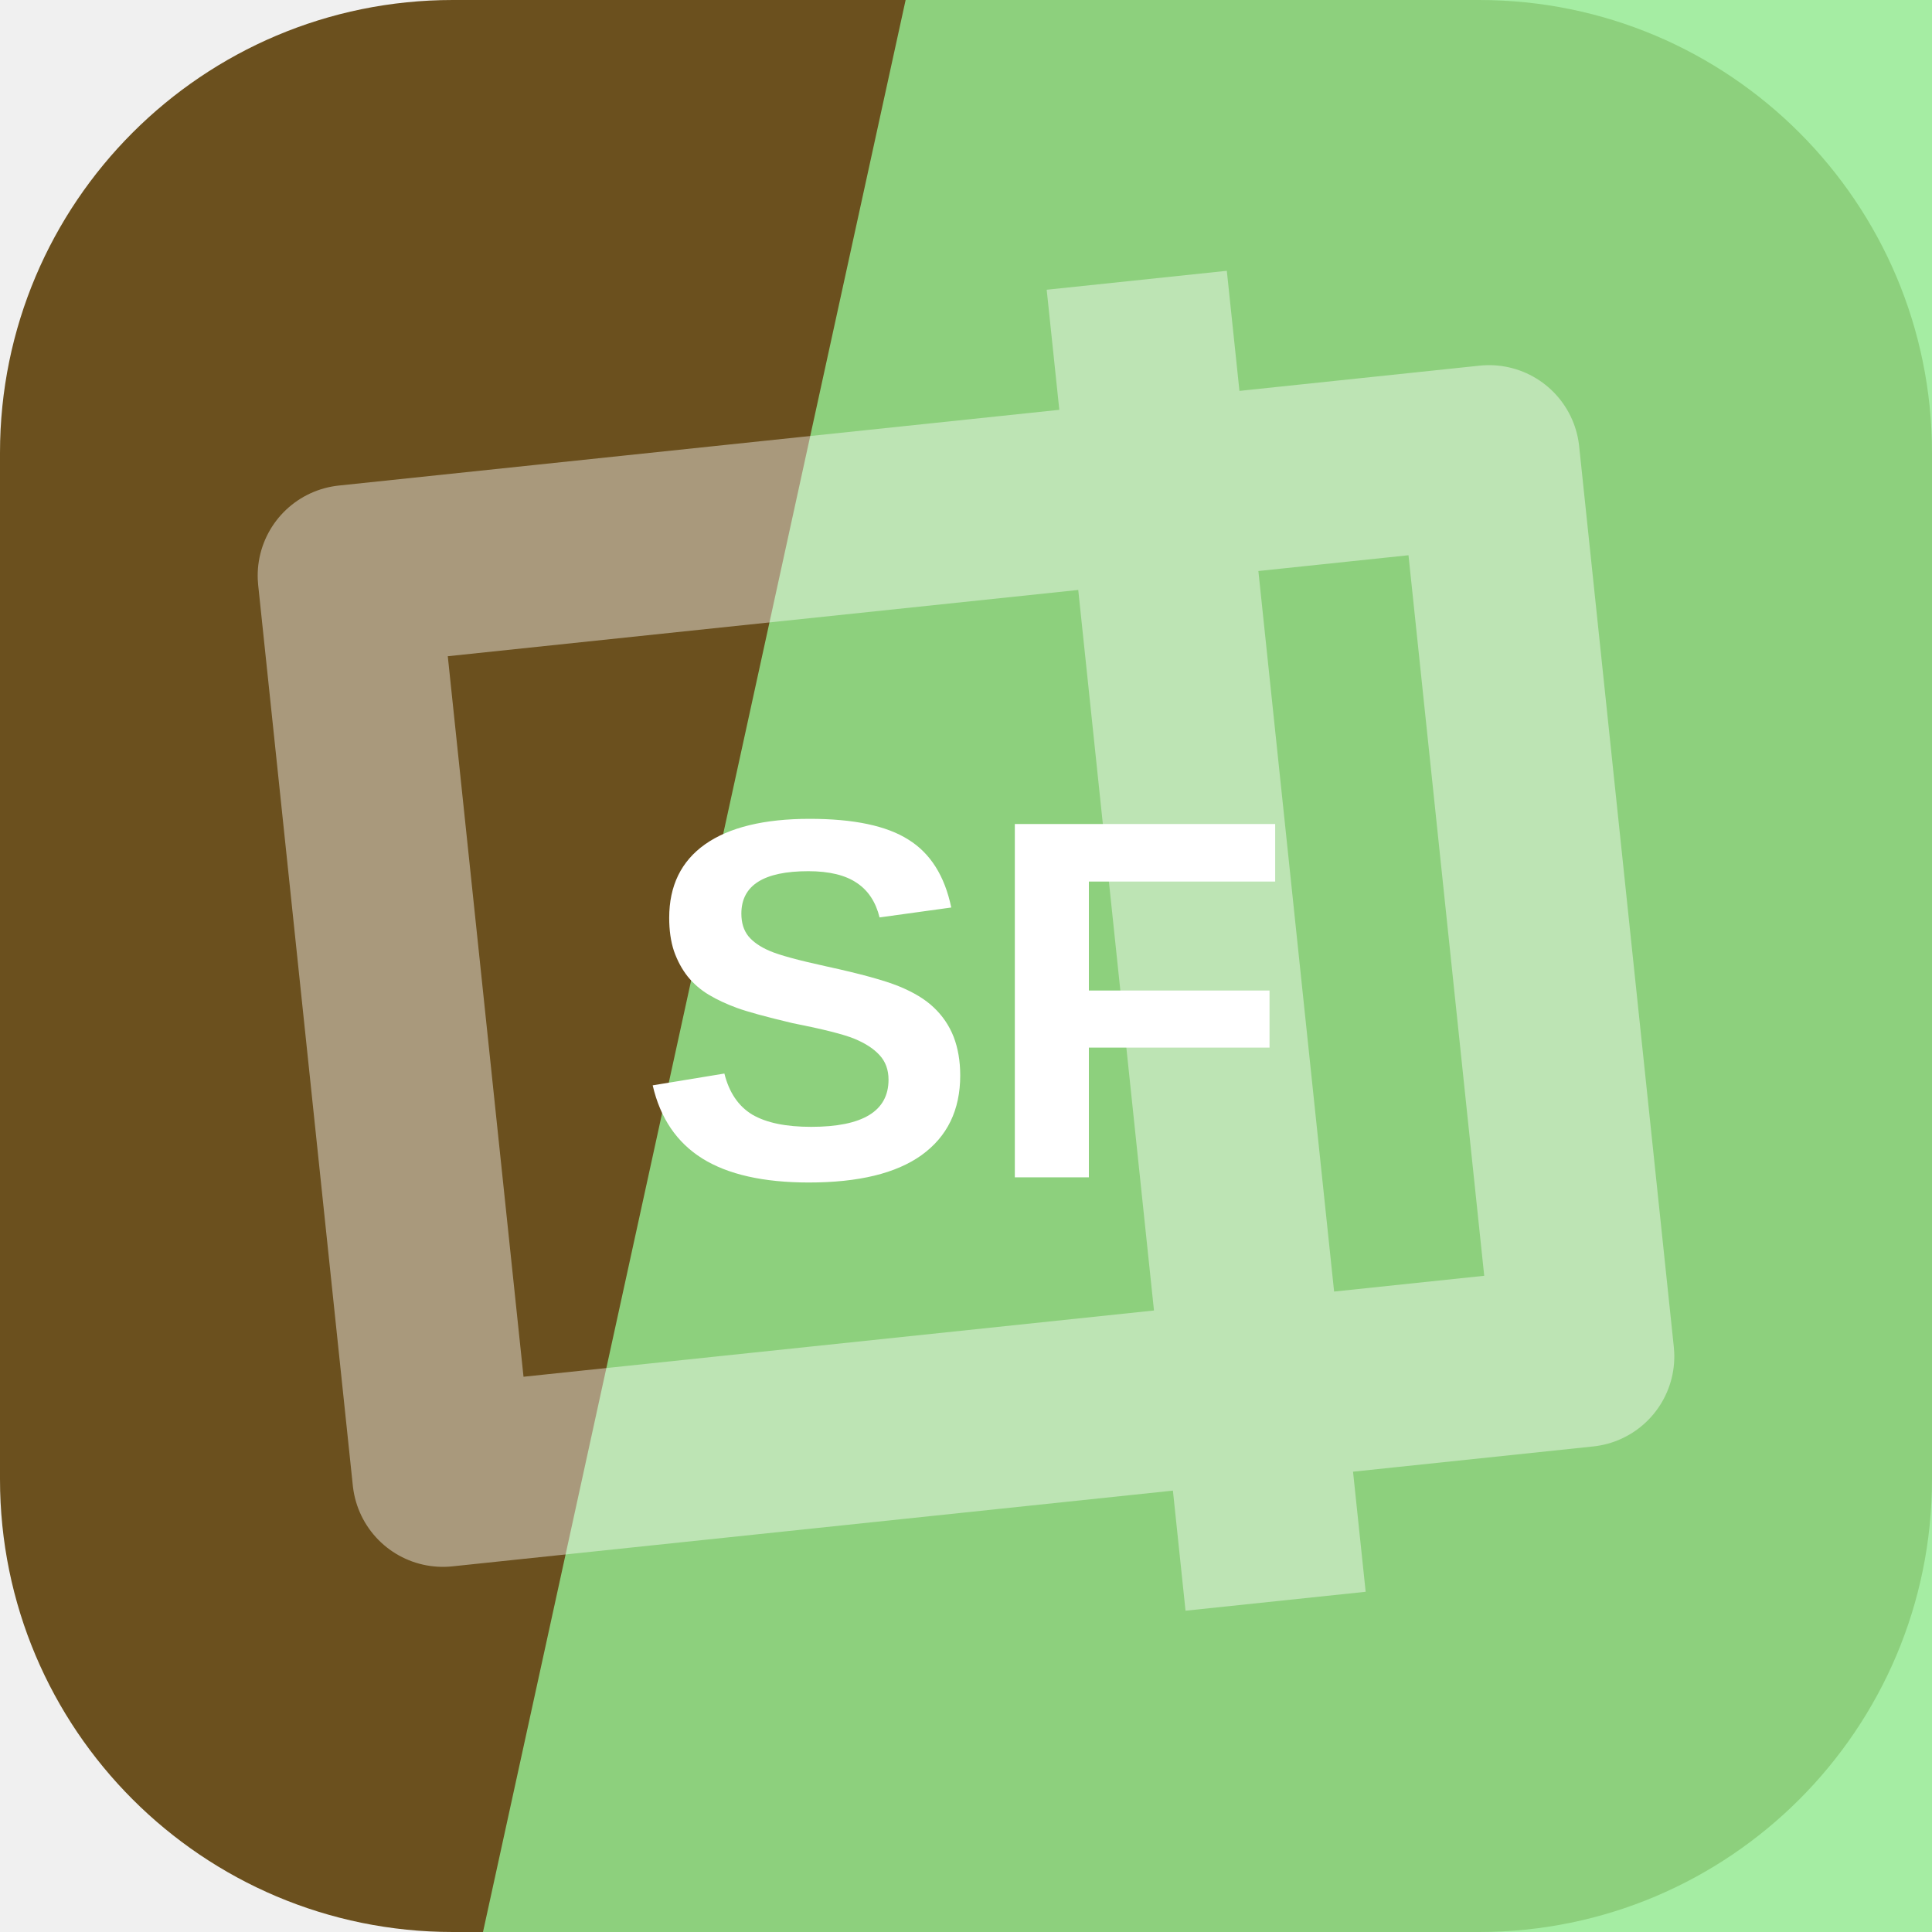
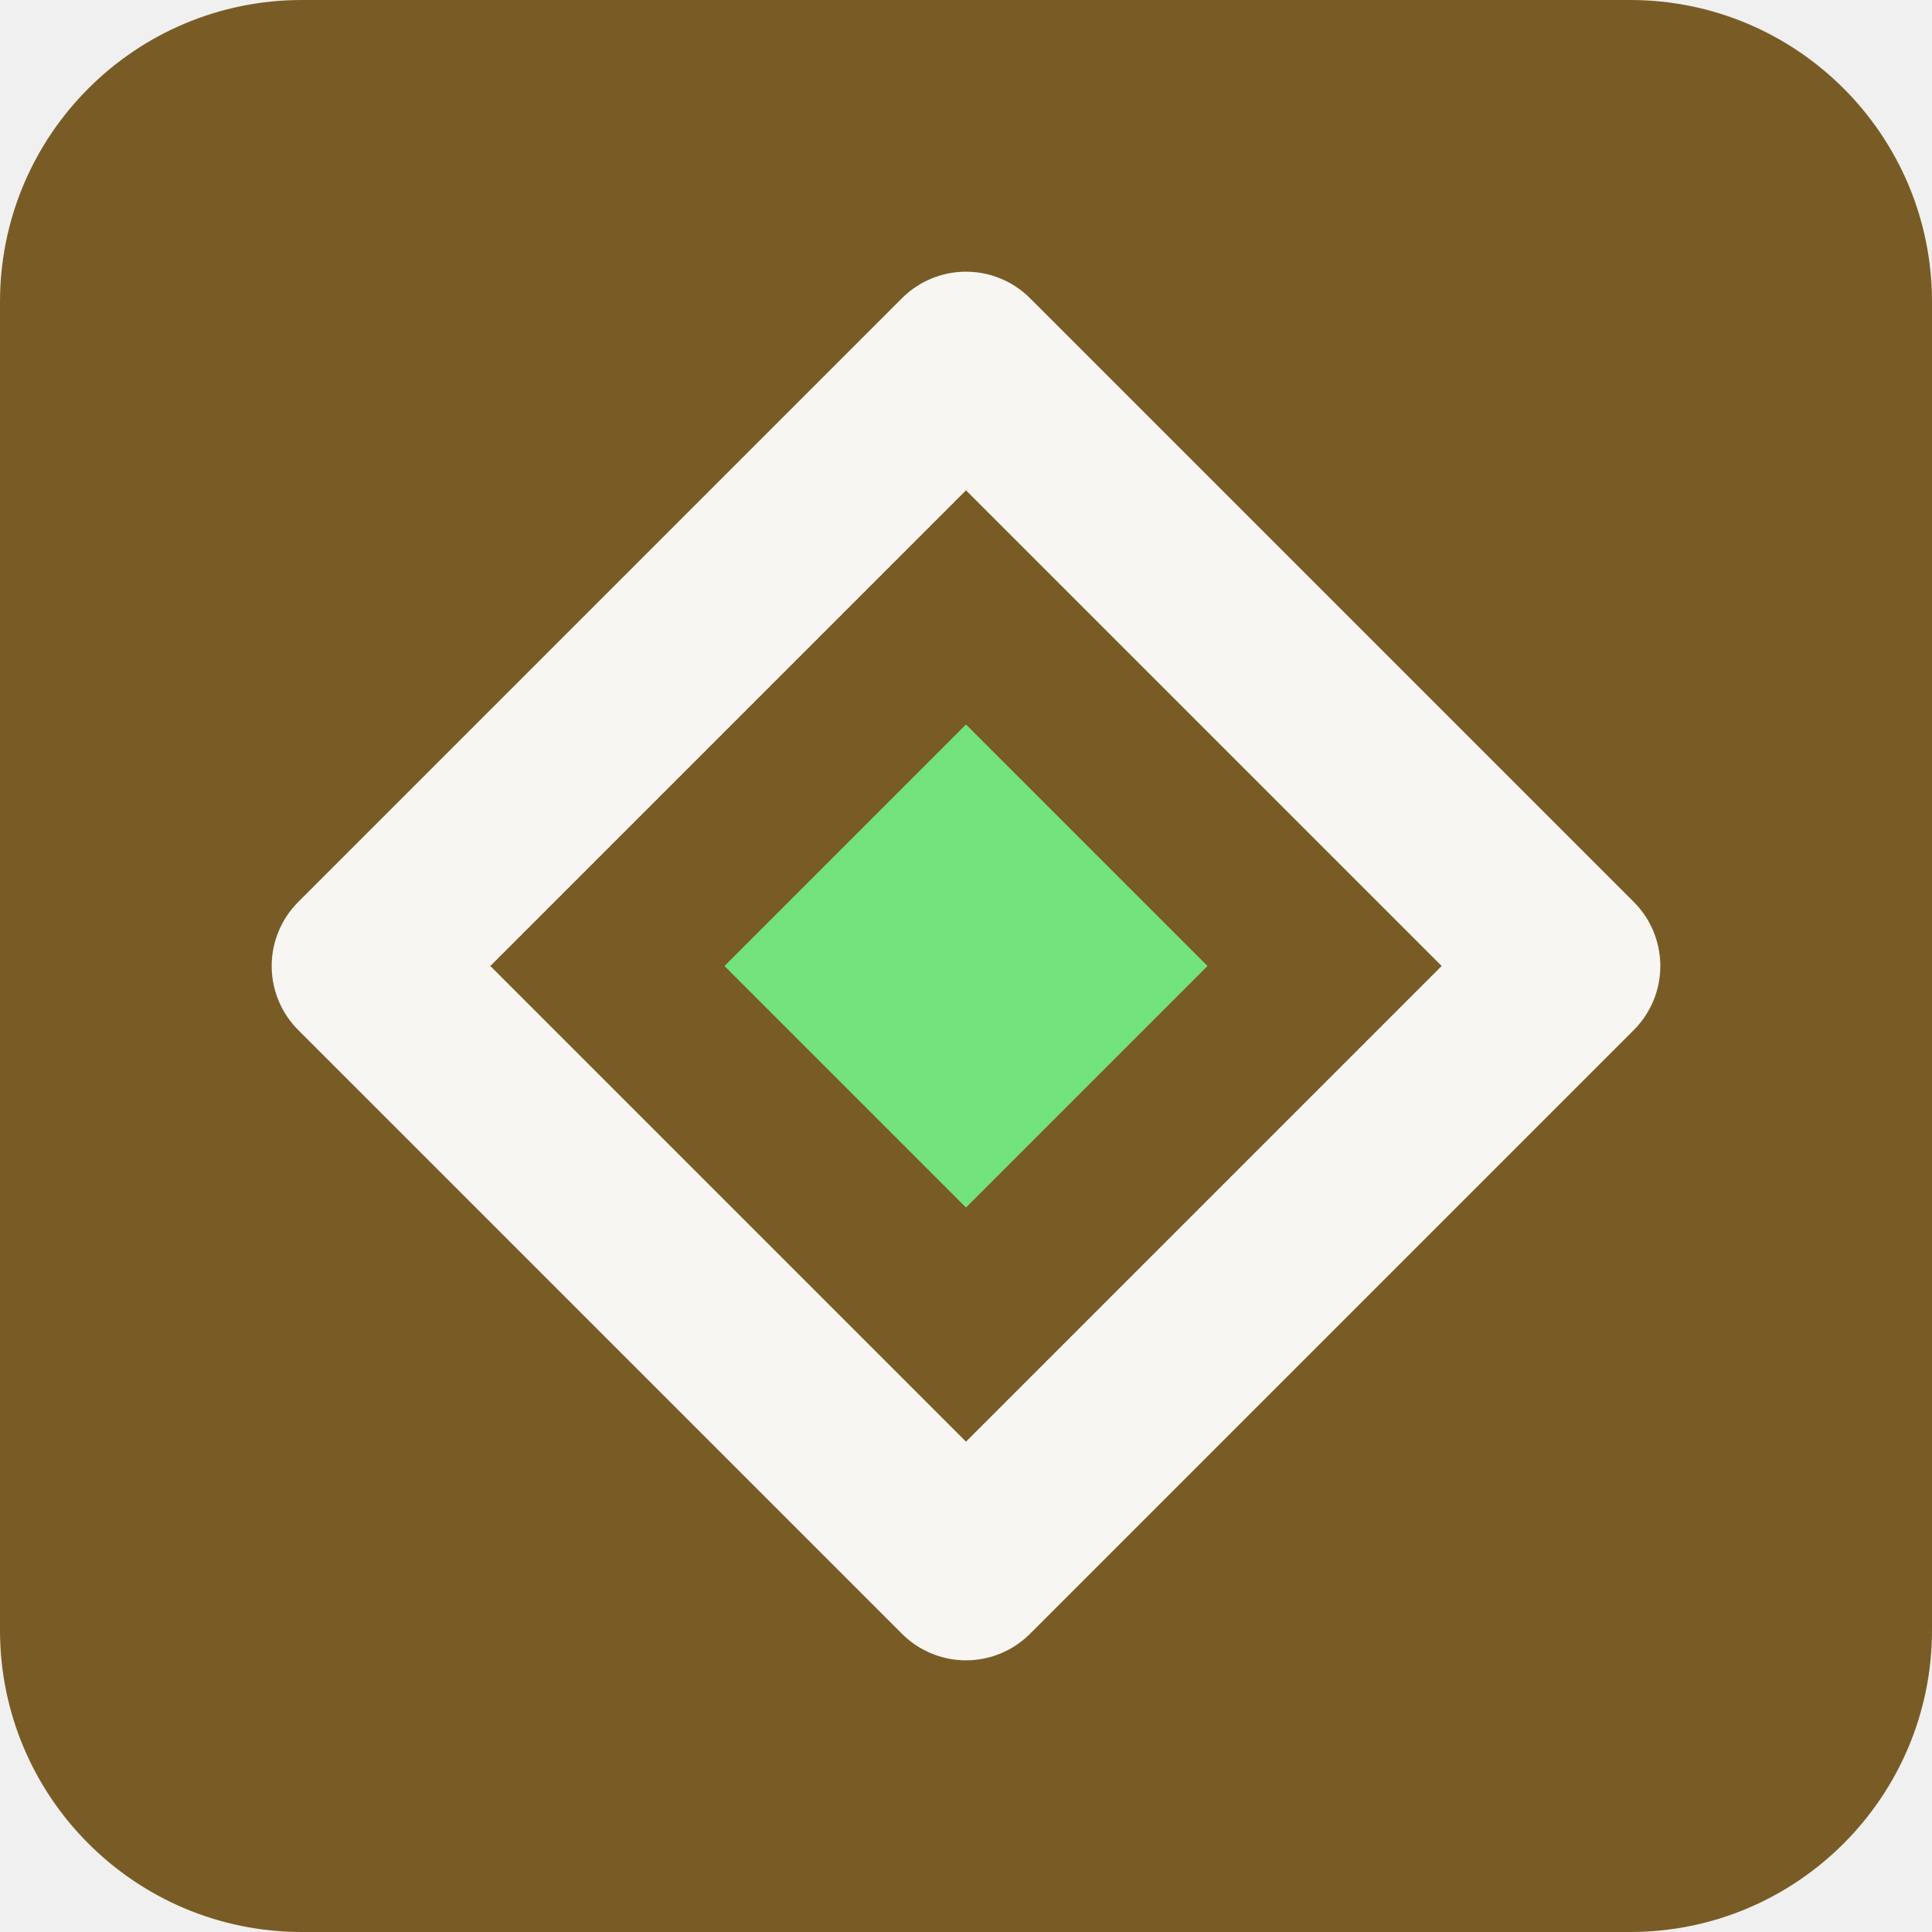
<svg xmlns="http://www.w3.org/2000/svg" width="64" height="64" viewBox="0 0 64 64" role="img">
-   <rect width="64" height="64" rx="15" fill="hsl(39 56% 27%)" />
-   <path d="M30 0h34v64H16Z" fill="hsl(118 71% 75%)" opacity="0.82" />
-   <g transform="rotate(84 32 32)" opacity="0.42">
-     <path d="M17 13h30v38H17zM10 24h44" fill="none" stroke="#ffffff" stroke-width="6" stroke-linejoin="round" />
+   <rect width="64" height="64" rx="10" fill="hsl(39 53% 31%)" />
+   <g transform="rotate(0 32 32)">
+     <path d="M32 12 52 32 32 52 12 32Z" fill="none" stroke="hsl(39 24% 96%)" stroke-width="6" stroke-linejoin="round" />
+     <path d="M32 24 40 32 32 40 24 32Z" fill="hsl(125 68% 67%)" />
  </g>
-   <text x="32" y="39" text-anchor="middle" fill="#ffffff" font-family="Arial,Helvetica,sans-serif" font-size="17" font-weight="700" letter-spacing="0">SF</text>
</svg>
